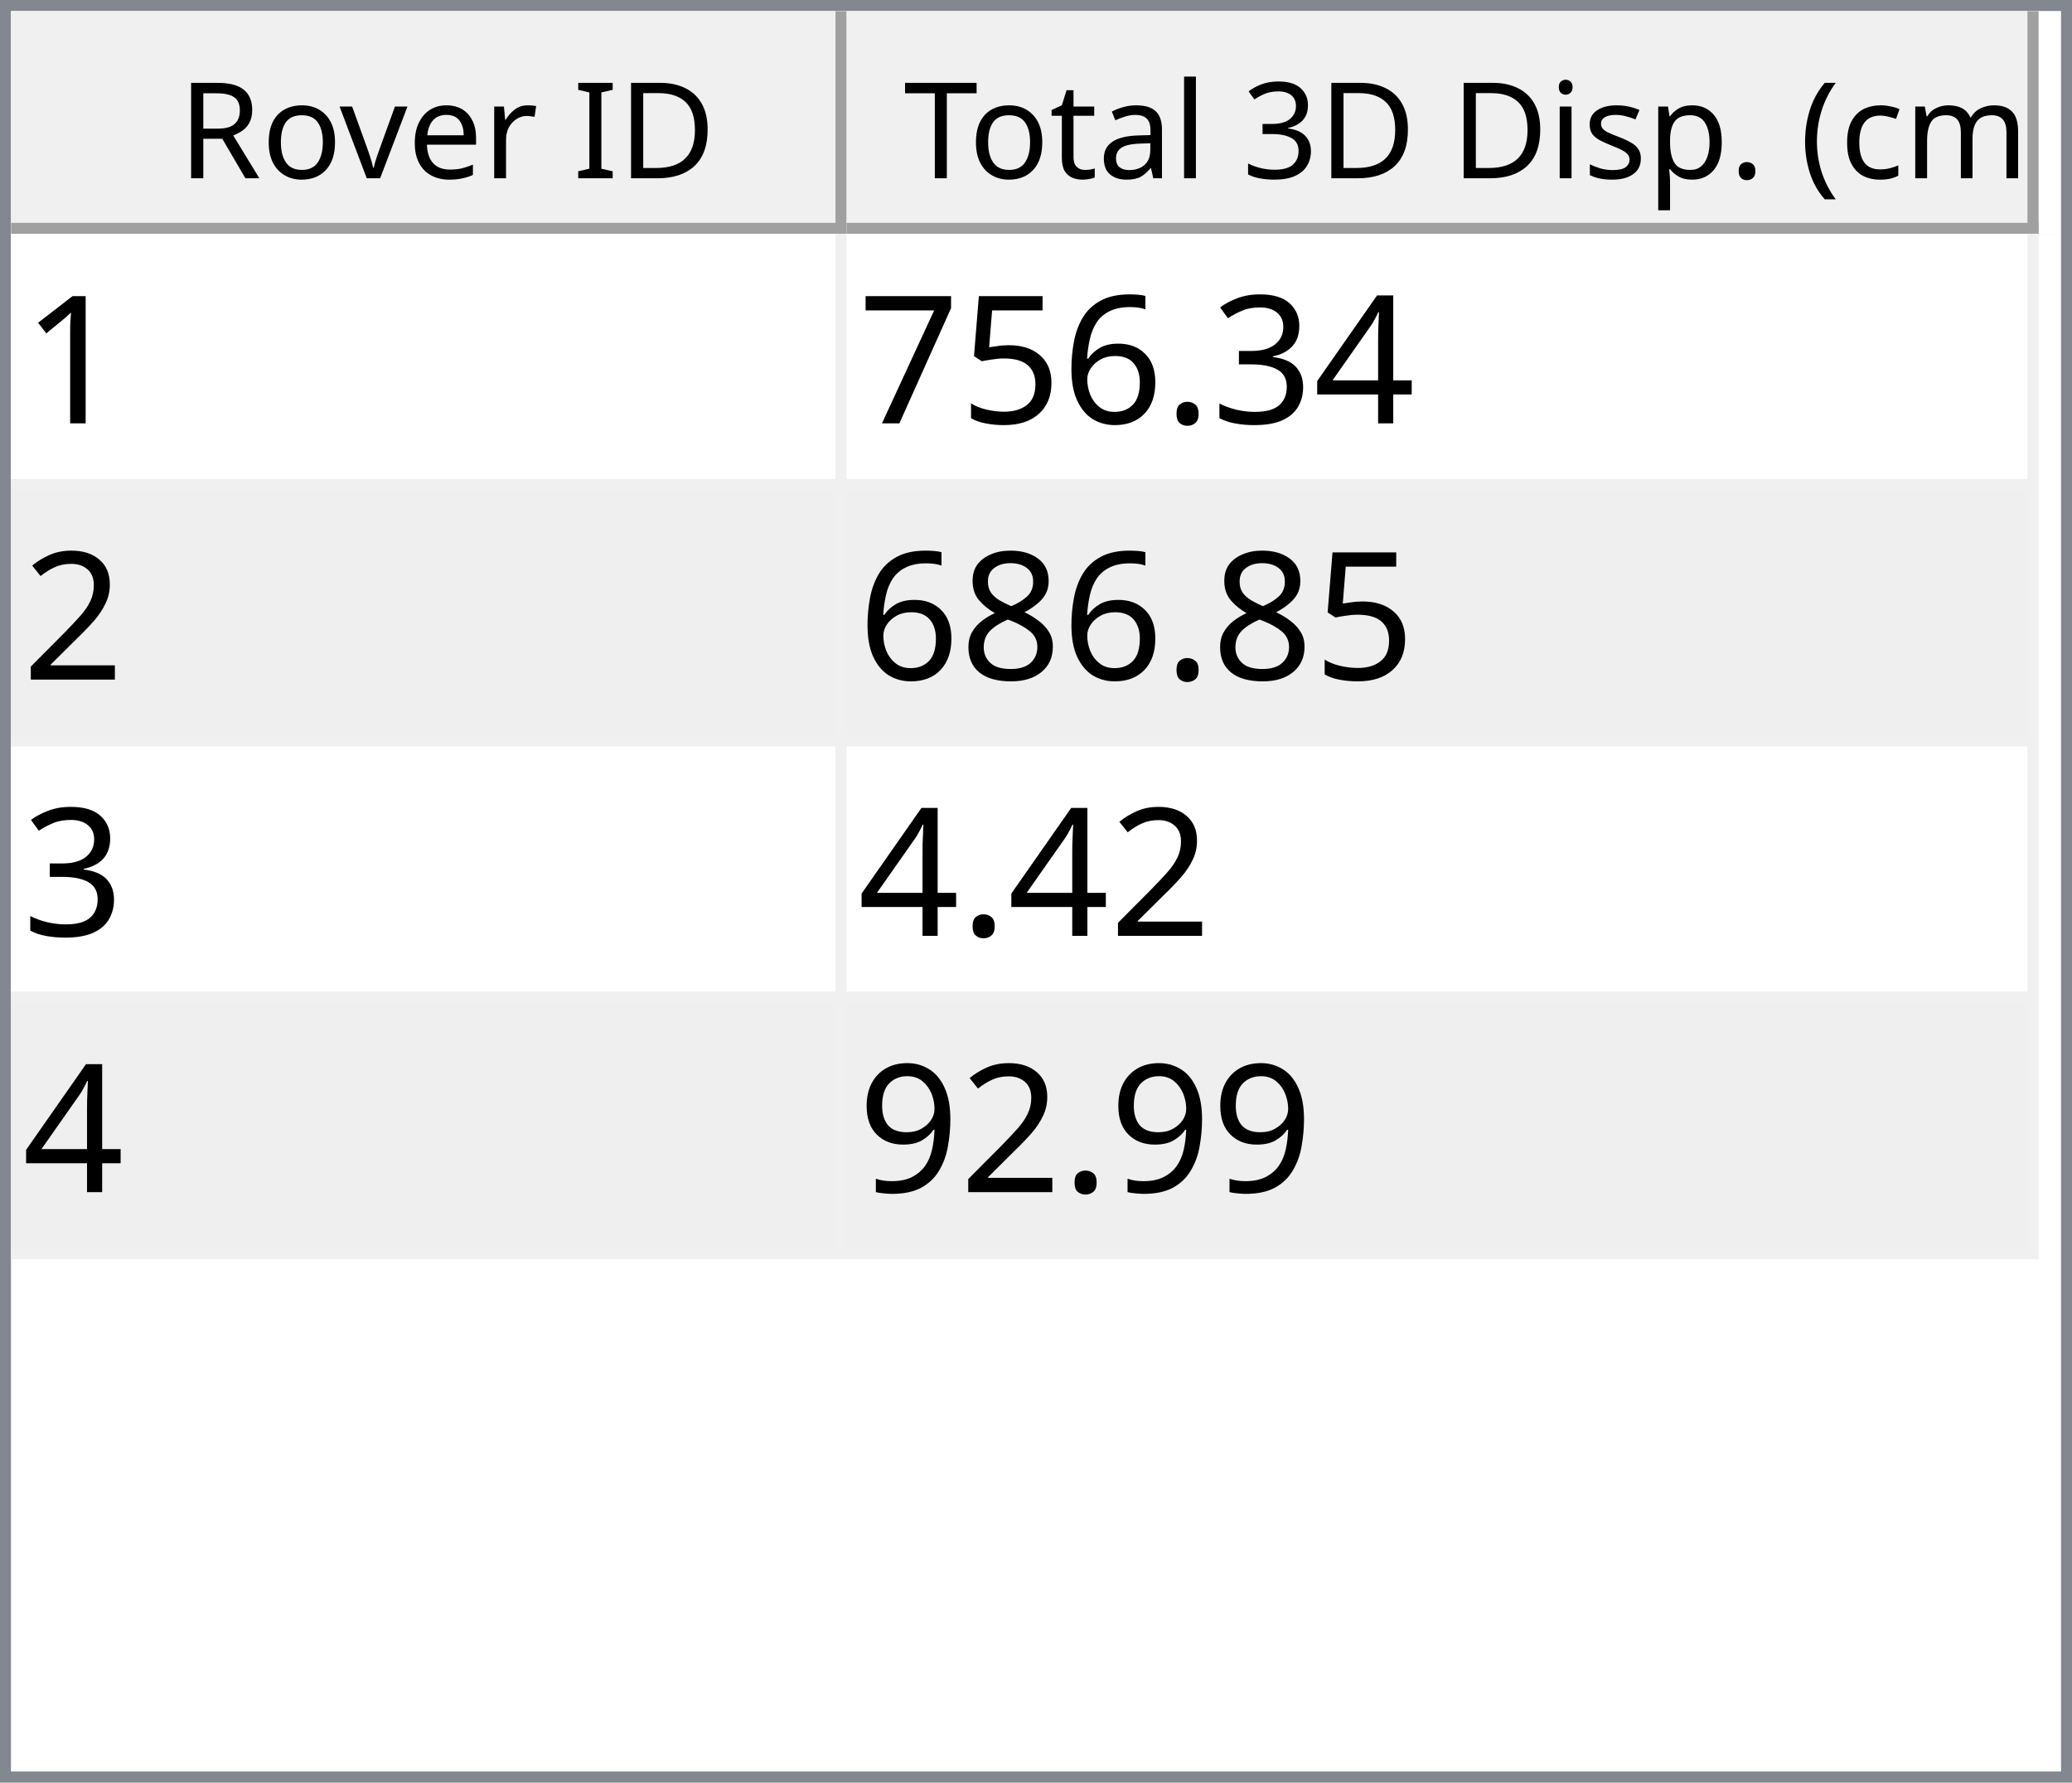
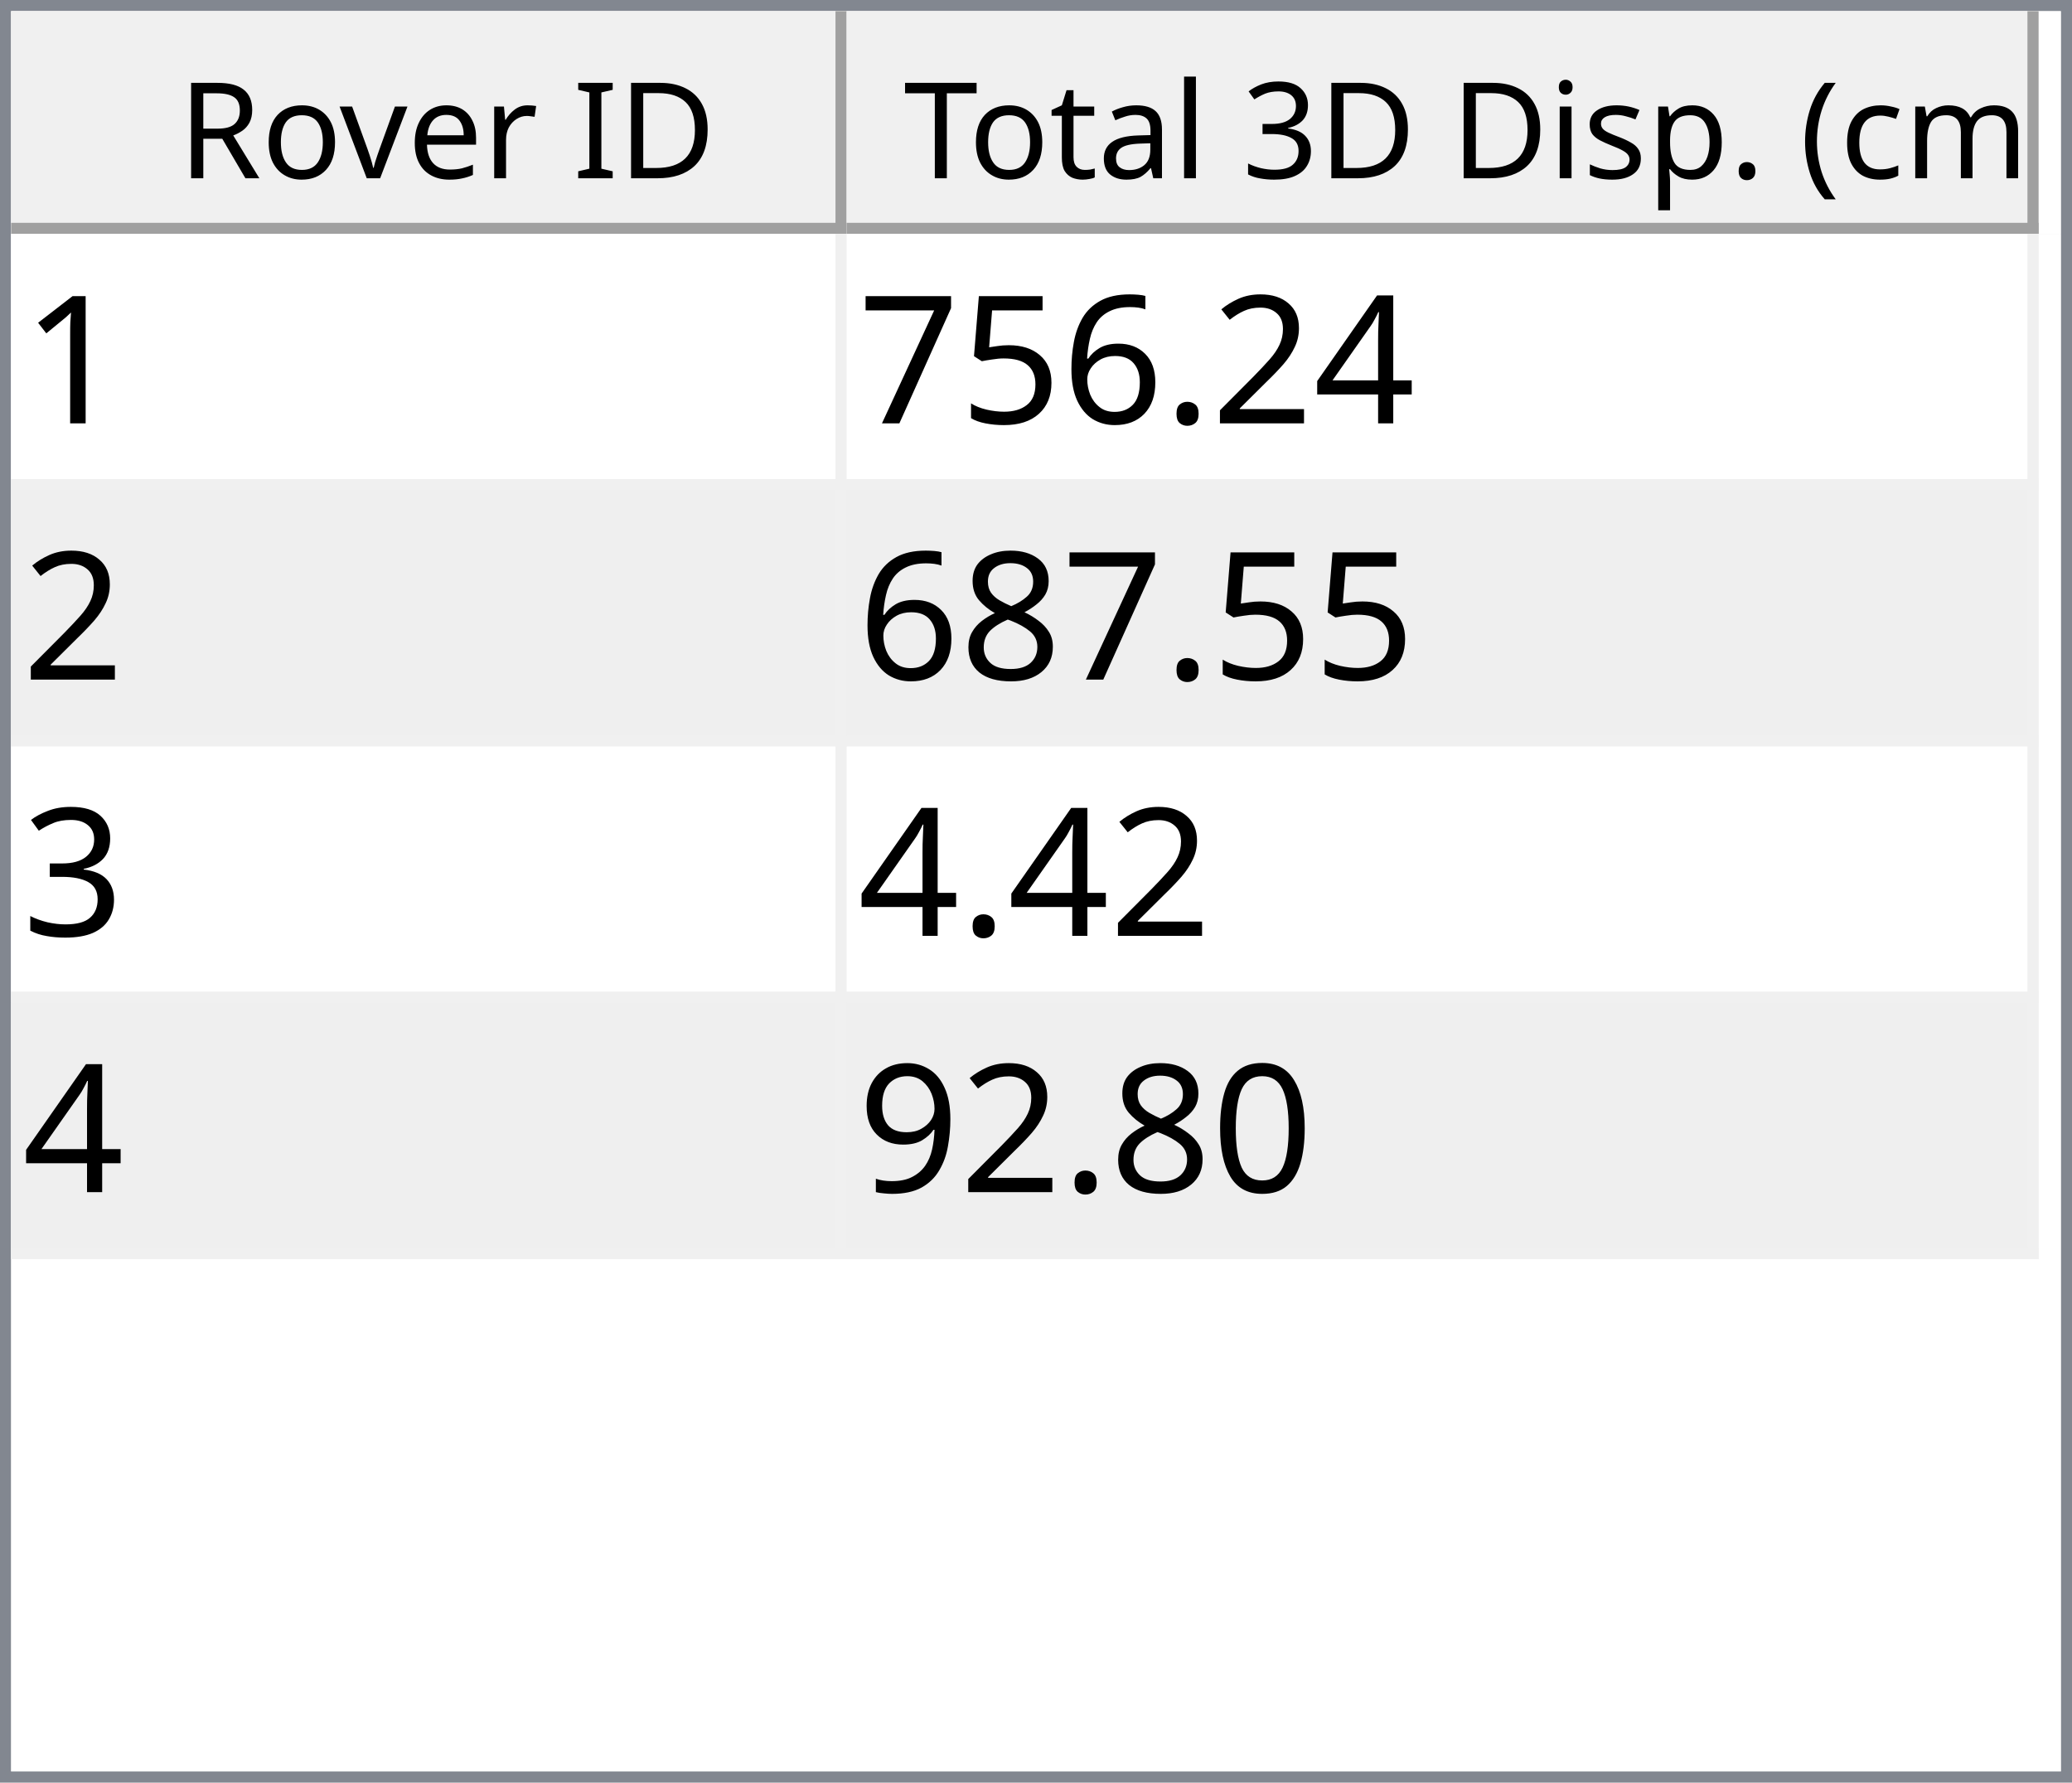
<svg xmlns="http://www.w3.org/2000/svg" style="fill-opacity:1; color-rendering:auto; color-interpolation:auto; text-rendering:auto; stroke:black; stroke-linecap:square; stroke-miterlimit:10; shape-rendering:auto; stroke-opacity:1; fill:black; stroke-dasharray:none; font-weight:normal; stroke-width:1; font-family:'Dialog'; font-style:normal; stroke-linejoin:miter; font-size:12px; stroke-dashoffset:0; image-rendering:auto;" width="186" height="160">
  <defs id="genericDefs" />
  <g>
    <defs id="defs1">
      <clipPath clipPathUnits="userSpaceOnUse" id="clipPath1">
        <path d="M0 0 L186 0 L186 160 L0 160 L0 0 Z" />
      </clipPath>
      <clipPath clipPathUnits="userSpaceOnUse" id="clipPath2">
        <path d="M0 0 L0 160 L186 160 L186 0 Z" />
      </clipPath>
      <clipPath clipPathUnits="userSpaceOnUse" id="clipPath3">
        <path d="M0 0 L0 20 L184 20 L184 0 Z" />
      </clipPath>
      <clipPath clipPathUnits="userSpaceOnUse" id="clipPath4">
        <path d="M0 0 L0 20 L75 20 L75 0 Z" />
      </clipPath>
      <clipPath clipPathUnits="userSpaceOnUse" id="clipPath5">
        <path d="M1 1 L1 19 L74 19 L74 1 Z" />
      </clipPath>
      <clipPath clipPathUnits="userSpaceOnUse" id="clipPath6">
        <path d="M0 0 L0 18 L73 18 L73 0 Z" />
      </clipPath>
      <clipPath clipPathUnits="userSpaceOnUse" id="clipPath7">
        <path d="M-0.5 -0.5 L-0.5 19.5 L74.5 19.5 L74.5 -0.5 Z" />
      </clipPath>
      <clipPath clipPathUnits="userSpaceOnUse" id="clipPath8">
        <path d="M0 0 L0 20 L107 20 L107 0 Z" />
      </clipPath>
      <clipPath clipPathUnits="userSpaceOnUse" id="clipPath9">
        <path d="M1 1 L1 19 L106 19 L106 1 Z" />
      </clipPath>
      <clipPath clipPathUnits="userSpaceOnUse" id="clipPath10">
        <path d="M0 0 L0 18 L105 18 L105 0 Z" />
      </clipPath>
      <clipPath clipPathUnits="userSpaceOnUse" id="clipPath11">
        <path d="M-0.5 -0.5 L-0.5 19.5 L106.5 19.5 L106.5 -0.5 Z" />
      </clipPath>
      <clipPath clipPathUnits="userSpaceOnUse" id="clipPath12">
        <path d="M0 0 L0 138 L184 138 L184 0 Z" />
      </clipPath>
      <clipPath clipPathUnits="userSpaceOnUse" id="clipPath13">
        <path d="M0 0 L0 92 L182 92 L182 0 Z" />
      </clipPath>
      <clipPath clipPathUnits="userSpaceOnUse" id="clipPath14">
        <path d="M-0.5 -0.5 L-0.5 91.5 L181.5 91.5 L181.5 -0.5 Z" />
      </clipPath>
      <clipPath clipPathUnits="userSpaceOnUse" id="clipPath15">
        <path d="M0 0 L0 22 L74 22 L74 0 Z" />
      </clipPath>
      <clipPath clipPathUnits="userSpaceOnUse" id="clipPath16">
        <path d="M0 0 L0 22 L106 22 L106 0 Z" />
      </clipPath>
      <font horiz-adv-x="64.551" id="font1">
        <font-face ascent="107.91" descent="25.098" units-per-em="100" style="font-style:normal; font-family:Segoe UI; font-weight:normal;" />
        <missing-glyph horiz-adv-x="64.551" d="M8.109 0 L8.109 68.266 L56.453 68.266 L56.453 0 L8.109 0 ZM15.328 7.234 L49.219 7.234 L49.219 61.031 L15.328 61.031 L15.328 7.234 Z" />
        <glyph unicode="D" horiz-adv-x="70.117" d="M9.188 0 L9.188 70.016 L28.516 70.016 Q65.531 70.016 65.531 35.891 Q65.531 19.672 55.25 9.836 Q44.969 0 27.734 0 L9.188 0 ZM17.391 62.594 L17.391 7.422 L27.828 7.422 Q41.609 7.422 49.273 14.797 Q56.938 22.172 56.938 35.688 Q56.938 62.594 28.328 62.594 L17.391 62.594 Z" />
        <glyph unicode="I" horiz-adv-x="26.611" d="M17.391 0 L9.188 0 L9.188 70.016 L17.391 70.016 L17.391 0 Z" />
        <glyph unicode=" " horiz-adv-x="27.393" d="" />
        <glyph unicode="r" horiz-adv-x="34.766" d="M34.188 41.891 Q32.078 43.5 28.125 43.5 Q23 43.5 19.555 38.672 Q16.109 33.844 16.109 25.484 L16.109 0 L8.109 0 L8.109 50 L16.109 50 L16.109 39.703 L16.312 39.703 Q18.016 44.969 21.531 47.922 Q25.047 50.875 29.391 50.875 Q32.516 50.875 34.188 50.203 L34.188 41.891 Z" />
        <glyph unicode="e" horiz-adv-x="52.295" d="M48.297 23 L12.984 23 Q13.188 14.656 17.484 10.109 Q21.781 5.562 29.297 5.562 Q37.75 5.562 44.828 11.141 L44.828 3.609 Q38.234 -1.172 27.391 -1.172 Q16.797 -1.172 10.742 5.641 Q4.688 12.453 4.688 24.812 Q4.688 36.469 11.305 43.82 Q17.922 51.172 27.734 51.172 Q37.547 51.172 42.922 44.828 Q48.297 38.484 48.297 27.203 L48.297 23 ZM40.094 29.781 Q40.047 36.719 36.75 40.578 Q33.453 44.438 27.594 44.438 Q21.922 44.438 17.969 40.383 Q14.016 36.328 13.094 29.781 L40.094 29.781 Z" />
        <glyph unicode="v" horiz-adv-x="47.9" d="M47.406 50 L27.484 0 L19.625 0 L0.688 50 L9.469 50 L22.172 13.672 Q23.578 9.672 23.922 6.688 L24.125 6.688 Q24.609 10.453 25.688 13.484 L38.969 50 L47.406 50 Z" />
        <glyph unicode="o" horiz-adv-x="58.594" d="M29 -1.172 Q17.922 -1.172 11.305 5.836 Q4.688 12.844 4.688 24.422 Q4.688 37.016 11.57 44.094 Q18.453 51.172 30.172 51.172 Q41.359 51.172 47.633 44.289 Q53.906 37.406 53.906 25.203 Q53.906 13.234 47.141 6.031 Q40.375 -1.172 29 -1.172 ZM29.594 44.438 Q21.875 44.438 17.383 39.188 Q12.891 33.938 12.891 24.703 Q12.891 15.828 17.43 10.695 Q21.969 5.562 29.594 5.562 Q37.359 5.562 41.531 10.594 Q45.703 15.625 45.703 24.906 Q45.703 34.281 41.531 39.359 Q37.359 44.438 29.594 44.438 Z" />
        <glyph unicode="R" horiz-adv-x="59.814" d="M59.375 0 L49.609 0 L37.891 19.625 Q36.281 22.359 34.766 24.289 Q33.25 26.219 31.664 27.438 Q30.078 28.656 28.25 29.219 Q26.422 29.781 24.125 29.781 L17.391 29.781 L17.391 0 L9.188 0 L9.188 70.016 L30.078 70.016 Q34.672 70.016 38.555 68.867 Q42.438 67.719 45.289 65.375 Q48.141 63.031 49.758 59.547 Q51.375 56.062 51.375 51.375 Q51.375 47.703 50.273 44.656 Q49.172 41.609 47.148 39.211 Q45.125 36.812 42.266 35.133 Q39.406 33.453 35.844 32.516 L35.844 32.328 Q37.594 31.547 38.891 30.547 Q40.188 29.547 41.359 28.18 Q42.531 26.812 43.68 25.078 Q44.828 23.344 46.234 21.047 L59.375 0 ZM17.391 62.594 L17.391 37.203 L28.516 37.203 Q31.594 37.203 34.203 38.133 Q36.812 39.062 38.719 40.797 Q40.625 42.531 41.703 45.047 Q42.781 47.562 42.781 50.688 Q42.781 56.297 39.141 59.445 Q35.5 62.594 28.609 62.594 L17.391 62.594 Z" />
        <glyph unicode=")" horiz-adv-x="30.176" d="M8.297 -15.922 L1.172 -15.922 Q16.406 2.344 16.406 26.812 Q16.406 51.469 1.078 70.016 L8.297 70.016 Q23.531 52.156 23.531 26.703 Q23.531 1.375 8.297 -15.922 Z" />
        <glyph unicode="m" horiz-adv-x="86.133" d="M79.109 0 L71.094 0 L71.094 28.719 Q71.094 37.016 68.531 40.727 Q65.969 44.438 59.906 44.438 Q54.781 44.438 51.195 39.75 Q47.609 35.062 47.609 28.516 L47.609 0 L39.594 0 L39.594 29.688 Q39.594 44.438 28.219 44.438 Q22.953 44.438 19.531 40.016 Q16.109 35.594 16.109 28.516 L16.109 0 L8.109 0 L8.109 50 L16.109 50 L16.109 42.094 L16.312 42.094 Q21.625 51.172 31.844 51.172 Q36.969 51.172 40.773 48.312 Q44.578 45.453 46 40.828 Q51.562 51.172 62.594 51.172 Q79.109 51.172 79.109 30.812 L79.109 0 Z" />
        <glyph unicode="c" horiz-adv-x="46.191" d="M42.188 2.297 Q36.422 -1.172 28.516 -1.172 Q17.828 -1.172 11.258 5.789 Q4.688 12.75 4.688 23.828 Q4.688 36.188 11.766 43.68 Q18.844 51.172 30.672 51.172 Q37.25 51.172 42.281 48.734 L42.281 40.531 Q36.719 44.438 30.375 44.438 Q22.703 44.438 17.797 38.945 Q12.891 33.453 12.891 24.516 Q12.891 15.719 17.508 10.641 Q22.125 5.562 29.891 5.562 Q36.422 5.562 42.188 9.906 L42.188 2.297 Z" />
        <glyph unicode="(" horiz-adv-x="30.176" d="M29.109 -15.922 L21.969 -15.922 Q6.844 1.375 6.844 26.703 Q6.844 52.156 21.969 70.016 L29.203 70.016 Q13.875 51.469 13.875 26.812 Q13.875 2.344 29.109 -15.922 Z" />
        <glyph unicode="." horiz-adv-x="21.68" d="M10.891 -1.078 Q8.641 -1.078 7.055 0.539 Q5.469 2.156 5.469 4.391 Q5.469 6.641 7.055 8.273 Q8.641 9.906 10.891 9.906 Q13.188 9.906 14.797 8.273 Q16.406 6.641 16.406 4.391 Q16.406 2.156 14.797 0.539 Q13.188 -1.078 10.891 -1.078 Z" />
        <glyph unicode="p" horiz-adv-x="58.789" d="M16.312 7.234 L16.109 7.234 L16.109 -23 L8.109 -23 L8.109 50 L16.109 50 L16.109 41.219 L16.312 41.219 Q22.219 51.172 33.594 51.172 Q43.266 51.172 48.688 44.461 Q54.109 37.75 54.109 26.469 Q54.109 13.922 48 6.375 Q41.891 -1.172 31.297 -1.172 Q21.578 -1.172 16.312 7.234 ZM16.109 27.391 L16.109 20.406 Q16.109 14.203 20.141 9.883 Q24.172 5.562 30.375 5.562 Q37.641 5.562 41.773 11.133 Q45.906 16.703 45.906 26.609 Q45.906 34.969 42.047 39.703 Q38.188 44.438 31.594 44.438 Q24.609 44.438 20.359 39.578 Q16.109 34.719 16.109 27.391 Z" />
        <glyph unicode="s" horiz-adv-x="42.432" d="M5.078 1.812 L5.078 10.406 Q11.625 5.562 19.484 5.562 Q30.031 5.562 30.031 12.594 Q30.031 14.594 29.125 15.992 Q28.219 17.391 26.68 18.461 Q25.141 19.531 23.07 20.383 Q21 21.234 18.609 22.172 Q15.281 23.484 12.766 24.828 Q10.25 26.172 8.57 27.859 Q6.891 29.547 6.031 31.695 Q5.172 33.844 5.172 36.719 Q5.172 40.234 6.789 42.945 Q8.406 45.656 11.086 47.484 Q13.766 49.312 17.211 50.242 Q20.656 51.172 24.312 51.172 Q30.812 51.172 35.938 48.922 L35.938 40.828 Q30.422 44.438 23.25 44.438 Q21 44.438 19.195 43.922 Q17.391 43.406 16.094 42.477 Q14.797 41.547 14.086 40.258 Q13.375 38.969 13.375 37.406 Q13.375 35.453 14.086 34.133 Q14.797 32.812 16.164 31.789 Q17.531 30.766 19.484 29.938 Q21.438 29.109 23.922 28.125 Q27.25 26.859 29.883 25.516 Q32.516 24.172 34.375 22.484 Q36.234 20.797 37.234 18.602 Q38.234 16.406 38.234 13.375 Q38.234 9.672 36.602 6.938 Q34.969 4.203 32.234 2.398 Q29.5 0.594 25.93 -0.289 Q22.359 -1.172 18.453 -1.172 Q10.75 -1.172 5.078 1.812 Z" />
        <glyph unicode="i" horiz-adv-x="24.219" d="M12.203 62.703 Q10.062 62.703 8.547 64.164 Q7.031 65.625 7.031 67.875 Q7.031 70.125 8.547 71.609 Q10.062 73.094 12.203 73.094 Q14.406 73.094 15.945 71.609 Q17.484 70.125 17.484 67.875 Q17.484 65.719 15.945 64.211 Q14.406 62.703 12.203 62.703 ZM16.109 0 L8.109 0 L8.109 50 L16.109 50 L16.109 0 Z" />
        <glyph unicode="3" horiz-adv-x="53.906" d="M46.531 19.828 Q46.531 15.094 44.75 11.211 Q42.969 7.328 39.719 4.57 Q36.469 1.812 31.93 0.297 Q27.391 -1.219 21.922 -1.219 Q11.922 -1.219 6 2.594 L6 11.188 Q13.094 5.609 22.219 5.609 Q25.875 5.609 28.828 6.539 Q31.781 7.469 33.906 9.227 Q36.031 10.984 37.18 13.477 Q38.328 15.969 38.328 19.094 Q38.328 32.812 18.797 32.812 L12.984 32.812 L12.984 39.594 L18.5 39.594 Q35.797 39.594 35.797 52.484 Q35.797 64.406 22.609 64.406 Q15.188 64.406 8.688 59.422 L8.688 67.188 Q15.375 71.188 24.609 71.188 Q29 71.188 32.57 69.969 Q36.141 68.75 38.68 66.555 Q41.219 64.359 42.609 61.281 Q44 58.203 44 54.5 Q44 40.672 30.031 36.719 L30.031 36.531 Q33.594 36.141 36.625 34.797 Q39.656 33.453 41.852 31.305 Q44.047 29.156 45.289 26.25 Q46.531 23.344 46.531 19.828 Z" />
        <glyph unicode="l" horiz-adv-x="24.219" d="M16.109 0 L8.109 0 L8.109 74.031 L16.109 74.031 L16.109 0 Z" />
        <glyph unicode="a" horiz-adv-x="50.879" d="M43.891 0 L35.891 0 L35.891 7.812 L35.688 7.812 Q30.469 -1.172 20.312 -1.172 Q12.844 -1.172 8.617 2.781 Q4.391 6.734 4.391 13.281 Q4.391 27.297 20.906 29.594 L35.891 31.688 Q35.891 44.438 25.594 44.438 Q16.547 44.438 9.281 38.281 L9.281 46.484 Q16.656 51.172 26.266 51.172 Q43.891 51.172 43.891 32.516 L43.891 0 ZM35.891 25.297 L23.828 23.641 Q18.266 22.859 15.43 20.875 Q12.594 18.891 12.594 13.875 Q12.594 10.203 15.211 7.883 Q17.828 5.562 22.172 5.562 Q28.125 5.562 32.008 9.742 Q35.891 13.922 35.891 20.312 L35.891 25.297 Z" />
        <glyph unicode="t" horiz-adv-x="33.887" d="M31.297 0.484 Q28.469 -1.078 23.828 -1.078 Q10.688 -1.078 10.688 13.578 L10.688 43.172 L2.094 43.172 L2.094 50 L10.688 50 L10.688 62.203 L18.703 64.797 L18.703 50 L31.297 50 L31.297 43.172 L18.703 43.172 L18.703 14.984 Q18.703 9.969 20.414 7.82 Q22.125 5.672 26.078 5.672 Q29.109 5.672 31.297 7.328 L31.297 0.484 Z" />
        <glyph unicode="T" horiz-adv-x="52.393" d="M50.594 62.594 L30.375 62.594 L30.375 0 L22.172 0 L22.172 62.594 L2 62.594 L2 70.016 L50.594 70.016 L50.594 62.594 Z" />
      </font>
      <font horiz-adv-x="75.0" id="font2">
        <font-face ascent="100.537" descent="21.973" units-per-em="100" style="font-style:normal; font-family:sans-serif; font-weight:normal;" />
        <missing-glyph horiz-adv-x="75.0" d="M12.5 0 L12.5 62.5 L62.5 62.5 L62.5 0 L12.5 0 ZM14.062 1.562 L60.938 1.562 L60.938 60.938 L14.062 60.938 L14.062 1.562 Z" />
        <glyph unicode="1" horiz-adv-x="55.615" d="M37.25 0 L28.469 0 L28.469 56 Q25.297 52.984 20.141 49.953 Q14.984 46.922 10.891 45.406 L10.891 53.906 Q18.266 57.375 23.781 62.305 Q29.297 67.234 31.594 71.875 L37.25 71.875 L37.25 0 Z" />
        <glyph unicode="4" horiz-adv-x="55.615" d="M32.328 0 L32.328 17.141 L1.266 17.141 L1.266 25.203 L33.938 71.578 L41.109 71.578 L41.109 25.203 L50.781 25.203 L50.781 17.141 L41.109 17.141 L41.109 0 L32.328 0 ZM32.328 25.203 L32.328 57.469 L9.906 25.203 L32.328 25.203 Z" />
-         <glyph unicode="3" horiz-adv-x="55.615" d="M4.203 18.891 L12.984 20.062 Q14.5 12.594 18.141 9.297 Q21.781 6 27 6 Q33.203 6 37.477 10.297 Q41.75 14.594 41.75 20.953 Q41.75 27 37.797 30.93 Q33.844 34.859 27.734 34.859 Q25.25 34.859 21.531 33.891 L22.516 41.609 Q23.391 41.5 23.922 41.5 Q29.547 41.5 34.039 44.43 Q38.531 47.359 38.531 53.469 Q38.531 58.297 35.258 61.477 Q31.984 64.656 26.812 64.656 Q21.688 64.656 18.266 61.43 Q14.844 58.203 13.875 51.766 L5.078 53.328 Q6.688 62.156 12.398 67.016 Q18.109 71.875 26.609 71.875 Q32.469 71.875 37.398 69.359 Q42.328 66.844 44.945 62.5 Q47.562 58.156 47.562 53.266 Q47.562 48.641 45.07 44.828 Q42.578 41.016 37.703 38.766 Q44.047 37.312 47.562 32.695 Q51.078 28.078 51.078 21.141 Q51.078 11.766 44.242 5.25 Q37.406 -1.266 26.953 -1.266 Q17.531 -1.266 11.305 4.352 Q5.078 9.969 4.203 18.891 Z" />
+         <glyph unicode="2" horiz-adv-x="55.615" d="M50.344 8.453 L50.344 0 L3.031 0 Q2.938 3.172 4.047 6.109 Q5.859 10.938 9.836 15.625 Q13.812 20.312 21.344 26.469 Q33.016 36.031 37.117 41.625 Q41.219 47.219 41.219 52.203 Q41.219 57.422 37.477 61.008 Q33.734 64.594 27.734 64.594 Q21.391 64.594 17.578 60.789 Q13.766 56.984 13.719 50.25 L4.688 51.172 Q5.609 61.281 11.664 66.578 Q17.719 71.875 27.938 71.875 Q38.234 71.875 44.242 66.164 Q50.25 60.453 50.25 52 Q50.25 47.703 48.492 43.555 Q46.734 39.406 42.656 34.812 Q38.578 30.219 29.109 22.219 Q21.188 15.578 18.945 13.211 Q16.703 10.844 15.234 8.453 L50.344 8.453 Z" />
        <glyph unicode="." horiz-adv-x="27.783" d="M9.078 0 L9.078 10.016 L19.094 10.016 L19.094 0 L9.078 0 Z" />
        <glyph unicode="6" horiz-adv-x="55.615" d="M49.75 54.047 L41.016 53.375 Q39.844 58.547 37.703 60.891 Q34.125 64.656 28.906 64.656 Q24.703 64.656 21.531 62.312 Q17.391 59.281 14.992 53.469 Q12.594 47.656 12.5 36.922 Q15.672 41.75 20.266 44.094 Q24.859 46.438 29.891 46.438 Q38.672 46.438 44.852 39.969 Q51.031 33.5 51.031 23.25 Q51.031 16.5 48.125 10.719 Q45.219 4.938 40.141 1.859 Q35.062 -1.219 28.609 -1.219 Q17.625 -1.219 10.695 6.859 Q3.766 14.938 3.766 33.5 Q3.766 54.25 11.422 63.672 Q18.109 71.875 29.438 71.875 Q37.891 71.875 43.289 67.141 Q48.688 62.406 49.75 54.047 ZM13.875 23.188 Q13.875 18.656 15.797 14.508 Q17.719 10.359 21.188 8.18 Q24.656 6 28.469 6 Q34.031 6 38.039 10.492 Q42.047 14.984 42.047 22.703 Q42.047 30.125 38.086 34.398 Q34.125 38.672 28.125 38.672 Q22.172 38.672 18.023 34.398 Q13.875 30.125 13.875 23.188 Z" />
        <glyph unicode="5" horiz-adv-x="55.615" d="M4.156 18.75 L13.375 19.531 Q14.406 12.797 18.141 9.398 Q21.875 6 27.156 6 Q33.5 6 37.891 10.789 Q42.281 15.578 42.281 23.484 Q42.281 31 38.062 35.352 Q33.844 39.703 27 39.703 Q22.75 39.703 19.336 37.773 Q15.922 35.844 13.969 32.766 L5.719 33.844 L12.641 70.609 L48.25 70.609 L48.25 62.203 L19.672 62.203 L15.828 42.969 Q22.266 47.469 29.344 47.469 Q38.719 47.469 45.164 40.969 Q51.609 34.469 51.609 24.266 Q51.609 14.547 45.953 7.469 Q39.062 -1.219 27.156 -1.219 Q17.391 -1.219 11.211 4.25 Q5.031 9.719 4.156 18.75 Z" />
        <glyph unicode="7" horiz-adv-x="55.615" d="M4.734 62.203 L4.734 70.656 L51.078 70.656 L51.078 63.812 Q44.234 56.547 37.523 44.484 Q30.812 32.422 27.156 19.672 Q24.516 10.688 23.781 0 L14.75 0 Q14.891 8.453 18.062 20.414 Q21.234 32.375 27.172 43.484 Q33.109 54.594 39.797 62.203 L4.734 62.203 Z" />
-         <glyph unicode="2" horiz-adv-x="55.615" d="M50.344 8.453 L50.344 0 L3.031 0 Q2.938 3.172 4.047 6.109 Q5.859 10.938 9.836 15.625 Q13.812 20.312 21.344 26.469 Q33.016 36.031 37.117 41.625 Q41.219 47.219 41.219 52.203 Q41.219 57.422 37.477 61.008 Q33.734 64.594 27.734 64.594 Q21.391 64.594 17.578 60.789 Q13.766 56.984 13.719 50.25 L4.688 51.172 Q5.609 61.281 11.664 66.578 Q17.719 71.875 27.938 71.875 Q38.234 71.875 44.242 66.164 Q50.25 60.453 50.25 52 Q50.25 47.703 48.492 43.555 Q46.734 39.406 42.656 34.812 Q38.578 30.219 29.109 22.219 Q21.188 15.578 18.945 13.211 Q16.703 10.844 15.234 8.453 L50.344 8.453 Z" />
        <glyph unicode="8" horiz-adv-x="55.615" d="M17.672 38.812 Q12.203 40.828 9.57 44.539 Q6.938 48.25 6.938 53.422 Q6.938 61.234 12.555 66.555 Q18.172 71.875 27.484 71.875 Q36.859 71.875 42.578 66.43 Q48.297 60.984 48.297 53.172 Q48.297 48.188 45.68 44.508 Q43.062 40.828 37.75 38.812 Q44.344 36.672 47.781 31.883 Q51.219 27.094 51.219 20.453 Q51.219 11.281 44.727 5.031 Q38.234 -1.219 27.641 -1.219 Q17.047 -1.219 10.547 5.055 Q4.047 11.328 4.047 20.703 Q4.047 27.688 7.594 32.398 Q11.141 37.109 17.672 38.812 ZM15.922 53.719 Q15.922 48.641 19.195 45.414 Q22.469 42.188 27.688 42.188 Q32.766 42.188 36.016 45.383 Q39.266 48.578 39.266 53.219 Q39.266 58.062 35.914 61.359 Q32.562 64.656 27.594 64.656 Q22.562 64.656 19.242 61.43 Q15.922 58.203 15.922 53.719 ZM13.094 20.656 Q13.094 16.891 14.875 13.375 Q16.656 9.859 20.172 7.93 Q23.688 6 27.734 6 Q34.031 6 38.133 10.055 Q42.234 14.109 42.234 20.359 Q42.234 26.703 38.016 30.859 Q33.797 35.016 27.438 35.016 Q21.234 35.016 17.164 30.914 Q13.094 26.812 13.094 20.656 Z" />
+         <glyph unicode="3" horiz-adv-x="55.615" d="M4.203 18.891 L12.984 20.062 Q14.5 12.594 18.141 9.297 Q21.781 6 27 6 Q33.203 6 37.477 10.297 Q41.75 14.594 41.75 20.953 Q41.75 27 37.797 30.93 Q33.844 34.859 27.734 34.859 Q25.25 34.859 21.531 33.891 L22.516 41.609 Q23.391 41.5 23.922 41.5 Q29.547 41.5 34.039 44.43 Q38.531 47.359 38.531 53.469 Q38.531 58.297 35.258 61.477 Q31.984 64.656 26.812 64.656 Q21.688 64.656 18.266 61.43 Q14.844 58.203 13.875 51.766 L5.078 53.328 Q6.688 62.156 12.398 67.016 Q18.109 71.875 26.609 71.875 Q32.469 71.875 37.398 69.359 Q42.328 66.844 44.945 62.5 Q47.562 58.156 47.562 53.266 Q47.562 48.641 45.07 44.828 Q42.578 41.016 37.703 38.766 Q44.047 37.312 47.562 32.695 Q51.078 28.078 51.078 21.141 Q51.078 11.766 44.242 5.25 Q37.406 -1.266 26.953 -1.266 Q17.531 -1.266 11.305 4.352 Q5.078 9.969 4.203 18.891 Z" />
+         <glyph unicode="0" horiz-adv-x="55.615" d="M4.156 35.297 Q4.156 48 6.766 55.742 Q9.375 63.484 14.523 67.68 Q19.672 71.875 27.484 71.875 Q33.25 71.875 37.594 69.555 Q41.938 67.234 44.773 62.867 Q47.609 58.5 49.219 52.227 Q50.828 45.953 50.828 35.297 Q50.828 22.703 48.242 14.969 Q45.656 7.234 40.508 3.008 Q35.359 -1.219 27.484 -1.219 Q17.141 -1.219 11.234 6.203 Q4.156 15.141 4.156 35.297 ZM13.188 35.297 Q13.188 17.672 17.312 11.836 Q21.438 6 27.484 6 Q33.547 6 37.672 11.859 Q41.797 17.719 41.797 35.297 Q41.797 52.984 37.672 58.789 Q33.547 64.594 27.391 64.594 Q21.344 64.594 17.719 59.469 Q13.188 52.938 13.188 35.297 Z" />
        <glyph unicode="9" horiz-adv-x="55.615" d="M5.469 16.547 L13.922 17.328 Q14.984 11.375 18.016 8.688 Q21.047 6 25.781 6 Q29.828 6 32.883 7.859 Q35.938 9.719 37.891 12.82 Q39.844 15.922 41.164 21.195 Q42.484 26.469 42.484 31.938 Q42.484 32.516 42.438 33.688 Q39.797 29.5 35.234 26.883 Q30.672 24.266 25.344 24.266 Q16.453 24.266 10.305 30.711 Q4.156 37.156 4.156 47.703 Q4.156 58.594 10.578 65.234 Q17 71.875 26.656 71.875 Q33.641 71.875 39.43 68.117 Q45.219 64.359 48.219 57.398 Q51.219 50.438 51.219 37.25 Q51.219 23.531 48.242 15.406 Q45.266 7.281 39.383 3.031 Q33.5 -1.219 25.594 -1.219 Q17.188 -1.219 11.867 3.445 Q6.547 8.109 5.469 16.547 ZM41.453 48.141 Q41.453 55.719 37.43 60.156 Q33.406 64.594 27.734 64.594 Q21.875 64.594 17.531 59.812 Q13.188 55.031 13.188 47.406 Q13.188 40.578 17.312 36.305 Q21.438 32.031 27.484 32.031 Q33.594 32.031 37.523 36.305 Q41.453 40.578 41.453 48.141 Z" />
      </font>
    </defs>
    <g style="fill:white; stroke:white;">
      <rect x="0" y="0" width="186" style="clip-path:url(#clipPath1); stroke:none;" height="160" />
    </g>
    <g style="fill:white; text-rendering:optimizeSpeed; color-rendering:optimizeSpeed; image-rendering:optimizeSpeed; shape-rendering:crispEdges; stroke:white; color-interpolation:sRGB;">
      <rect x="0" width="186" height="160" y="0" style="stroke:none;" />
      <path style="stroke:none;" d="M0 160 L186 160 L186 0 L0 0 Z" />
    </g>
    <g style="fill:rgb(240,240,240); font-family:'Segoe UI'; stroke:rgb(240,240,240);">
      <rect x="0" y="0" width="186" style="clip-path:url(#clipPath2); stroke:none;" height="160" />
    </g>
    <g style="fill:rgb(130,135,144); font-family:'Segoe UI'; stroke:rgb(130,135,144);">
      <path d="M0 0 L186 0 L186 160 L0 160 L0 0 ZM1 1 L185 1 L185 159 L1 159 L1 1 Z" style="fill-rule:evenodd; clip-path:url(#clipPath2); stroke:none;" />
    </g>
    <g style="fill:white; font-family:'Segoe UI'; stroke:white;" transform="translate(1,1)">
      <rect x="0" y="0" width="184" style="clip-path:url(#clipPath3); stroke:none;" height="20" />
    </g>
    <g style="fill:rgb(240,240,240); font-family:'Segoe UI'; stroke:rgb(240,240,240);" transform="translate(1,1)">
      <rect x="0" y="0" width="75" style="clip-path:url(#clipPath4); stroke:none;" height="20" />
    </g>
    <g style="font-family:'Segoe UI';" transform="translate(2,2)">
      <text x="14" xml:space="preserve" y="14" style="clip-path:url(#clipPath6); stroke:none;">Rover ID</text>
    </g>
    <g style="fill:rgb(160,160,160); font-family:'Segoe UI'; stroke:rgb(160,160,160); stroke-linejoin:bevel;" transform="translate(1.5,1.5)">
      <line x1="74" x2="74" y1="0" style="fill:none; clip-path:url(#clipPath7);" y2="19" />
    </g>
    <g style="fill:rgb(160,160,160); font-family:'Segoe UI'; stroke:rgb(160,160,160); stroke-linejoin:bevel;" transform="matrix(1,0,0,1,1,1) translate(0.5,0.5)">
      <line x1="0" x2="74" y1="19" style="fill:none; clip-path:url(#clipPath7);" y2="19" />
    </g>
    <g style="fill:rgb(240,240,240); font-family:'Segoe UI'; stroke:rgb(240,240,240);" transform="translate(76,1)">
      <rect x="0" y="0" width="107" style="clip-path:url(#clipPath8); stroke:none;" height="20" />
    </g>
    <g style="font-family:'Segoe UI';" transform="translate(77,2)">
      <text x="1" xml:space="preserve" y="14" style="clip-path:url(#clipPath10); stroke:none;"> Total 3D Disp. (cm)</text>
    </g>
    <g style="fill:rgb(160,160,160); font-family:'Segoe UI'; stroke:rgb(160,160,160); stroke-linejoin:bevel;" transform="translate(76.5,1.5)">
      <line x1="106" x2="106" y1="0" style="fill:none; clip-path:url(#clipPath11);" y2="19" />
    </g>
    <g style="fill:rgb(160,160,160); font-family:'Segoe UI'; stroke:rgb(160,160,160); stroke-linejoin:bevel;" transform="matrix(1,0,0,1,76,1) translate(0.5,0.5)">
      <line x1="0" x2="106" y1="19" style="fill:none; clip-path:url(#clipPath11);" y2="19" />
    </g>
    <g style="fill:white; font-family:'Segoe UI'; stroke:white;" transform="translate(1,21)">
      <rect x="0" y="0" width="184" style="clip-path:url(#clipPath12); stroke:none;" height="138" />
    </g>
    <g style="fill:rgb(240,240,240); font-size:16px; font-family:sans-serif; stroke:rgb(240,240,240);" transform="translate(1,21)">
      <rect x="0" y="0" width="182" style="clip-path:url(#clipPath13); stroke:none;" height="92" />
      <line transform="translate(0.5,0.5)" x1="0" x2="181" y1="22" style="clip-path:url(#clipPath14); fill:none; stroke-linejoin:bevel;" y2="22" />
    </g>
    <g transform="matrix(1,0,0,1,1,21) translate(0.5,0.5)" style="fill:rgb(240,240,240); font-size:16px; font-family:sans-serif; stroke:rgb(240,240,240); stroke-linejoin:bevel;">
      <line x1="0" x2="181" y1="45" style="fill:none; clip-path:url(#clipPath14);" y2="45" />
    </g>
    <g transform="matrix(1,0,0,1,1,21) translate(0.5,0.5)" style="fill:rgb(240,240,240); font-size:16px; font-family:sans-serif; stroke:rgb(240,240,240); stroke-linejoin:bevel;">
      <line x1="0" x2="181" y1="68" style="fill:none; clip-path:url(#clipPath14);" y2="68" />
    </g>
    <g transform="matrix(1,0,0,1,1,21) translate(0.5,0.5)" style="fill:rgb(240,240,240); font-size:16px; font-family:sans-serif; stroke:rgb(240,240,240); stroke-linejoin:bevel;">
      <line x1="0" x2="181" y1="91" style="fill:none; clip-path:url(#clipPath14);" y2="91" />
    </g>
    <g transform="matrix(1,0,0,1,1,21) translate(0.5,0.5)" style="fill:rgb(240,240,240); font-size:16px; font-family:sans-serif; stroke:rgb(240,240,240); stroke-linejoin:bevel;">
      <line x1="74" x2="74" y1="0" style="fill:none; clip-path:url(#clipPath14);" y2="91" />
    </g>
    <g transform="matrix(1,0,0,1,1,21) translate(0.5,0.5)" style="fill:rgb(240,240,240); font-size:16px; font-family:sans-serif; stroke:rgb(240,240,240); stroke-linejoin:bevel;">
      <line x1="181" x2="181" y1="0" style="fill:none; clip-path:url(#clipPath14);" y2="91" />
    </g>
    <g style="fill:white; font-size:16px; font-family:sans-serif; stroke:white;" transform="matrix(1,0,0,1,1,21)">
      <rect x="0" y="0" width="74" style="clip-path:url(#clipPath15); stroke:none;" height="22" />
      <text x="1" y="17" style="fill:black; clip-path:url(#clipPath15); stroke:none;" xml:space="preserve">1</text>
    </g>
    <g style="fill:white; font-size:16px; font-family:sans-serif; stroke:white;" transform="matrix(1,0,0,1,1,21) translate(75,0)">
      <rect x="0" y="0" width="106" style="clip-path:url(#clipPath16); stroke:none;" height="22" />
-       <text x="1" y="17" style="fill:black; clip-path:url(#clipPath16); stroke:none;" xml:space="preserve">756.34</text>
+       <text x="1" y="17" style="fill:black; clip-path:url(#clipPath16); stroke:none;" xml:space="preserve">756.24</text>
    </g>
    <g style="fill:rgb(239,239,239); font-size:16px; font-family:sans-serif; stroke:rgb(239,239,239);" transform="matrix(1,0,0,1,1,21) translate(0,23)">
      <rect x="0" y="0" width="74" style="clip-path:url(#clipPath15); stroke:none;" height="22" />
      <text x="1" y="17" style="fill:black; clip-path:url(#clipPath15); stroke:none;" xml:space="preserve">2</text>
    </g>
    <g style="fill:rgb(239,239,239); font-size:16px; font-family:sans-serif; stroke:rgb(239,239,239);" transform="matrix(1,0,0,1,1,21) translate(75,23)">
      <rect x="0" y="0" width="106" style="clip-path:url(#clipPath16); stroke:none;" height="22" />
-       <text x="1" y="17" style="fill:black; clip-path:url(#clipPath16); stroke:none;" xml:space="preserve">686.85</text>
+       <text x="1" y="17" style="fill:black; clip-path:url(#clipPath16); stroke:none;" xml:space="preserve">687.55</text>
    </g>
    <g style="fill:white; font-size:16px; font-family:sans-serif; stroke:white;" transform="matrix(1,0,0,1,1,21) translate(0,46)">
      <rect x="0" y="0" width="74" style="clip-path:url(#clipPath15); stroke:none;" height="22" />
      <text x="1" y="17" style="fill:black; clip-path:url(#clipPath15); stroke:none;" xml:space="preserve">3</text>
    </g>
    <g style="fill:white; font-size:16px; font-family:sans-serif; stroke:white;" transform="matrix(1,0,0,1,1,21) translate(75,46)">
      <rect x="0" y="0" width="106" style="clip-path:url(#clipPath16); stroke:none;" height="22" />
      <text x="1" y="17" style="fill:black; clip-path:url(#clipPath16); stroke:none;" xml:space="preserve">4.42</text>
    </g>
    <g style="fill:rgb(239,239,239); font-size:16px; font-family:sans-serif; stroke:rgb(239,239,239);" transform="matrix(1,0,0,1,1,21) translate(0,69)">
      <rect x="0" y="0" width="74" style="clip-path:url(#clipPath15); stroke:none;" height="22" />
      <text x="1" y="17" style="fill:black; clip-path:url(#clipPath15); stroke:none;" xml:space="preserve">4</text>
    </g>
    <g style="fill:rgb(239,239,239); font-size:16px; font-family:sans-serif; stroke:rgb(239,239,239);" transform="matrix(1,0,0,1,1,21) translate(75,69)">
      <rect x="0" y="0" width="106" style="clip-path:url(#clipPath16); stroke:none;" height="22" />
-       <text x="1" y="17" style="fill:black; clip-path:url(#clipPath16); stroke:none;" xml:space="preserve">92.99</text>
+       <text x="1" y="17" style="fill:black; clip-path:url(#clipPath16); stroke:none;" xml:space="preserve">92.80</text>
    </g>
  </g>
</svg>
